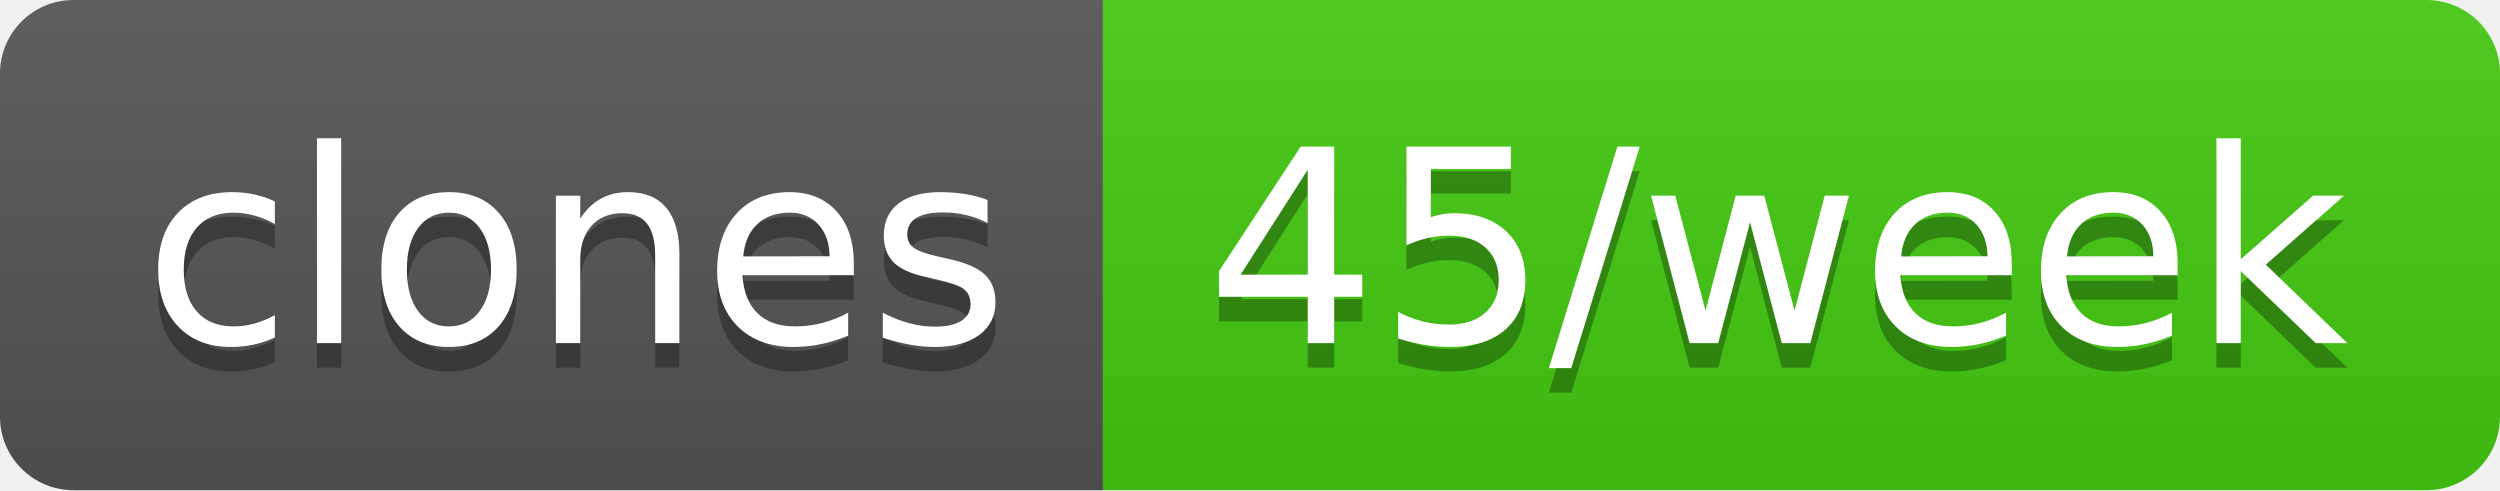
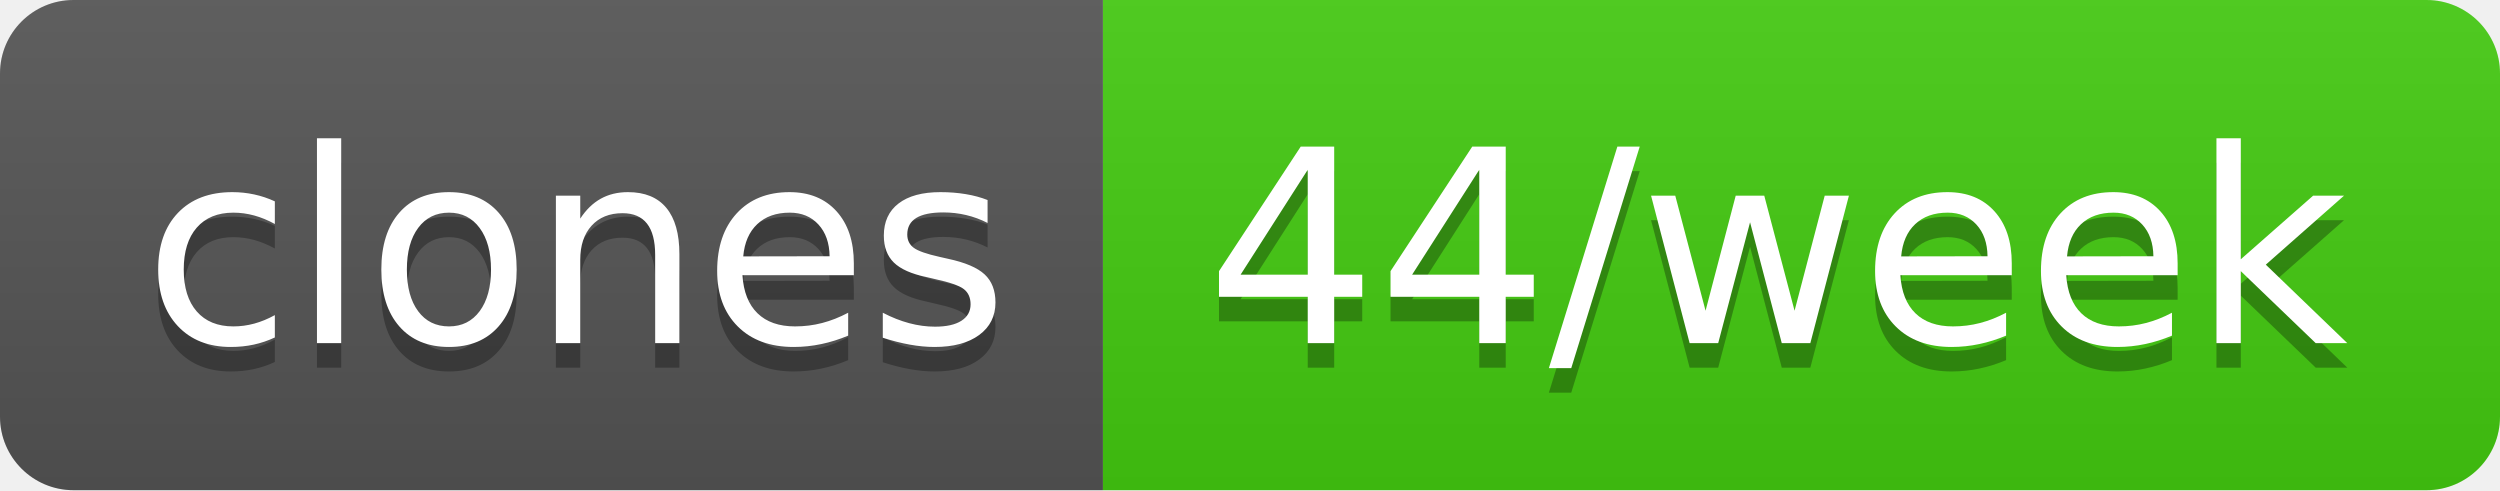
- <svg xmlns="http://www.w3.org/2000/svg" width="102" height="20" role="img" aria-label="clones: 45/week">
+ <svg xmlns="http://www.w3.org/2000/svg" width="102" height="20" role="img" aria-label="clones: 44/week">
  <linearGradient id="s" x2="0" y2="100%">
    <stop offset="0" stop-color="#bbb" stop-opacity=".1" />
    <stop offset="1" stop-opacity=".1" />
  </linearGradient>
  <clipPath id="r">
    <rect width="102" height="20" rx="3" fill="#fff" />
  </clipPath>
  <g clip-path="url(#r)">
    <rect width="45" height="20" fill="#555" />
    <rect x="45" width="57" height="20" fill="#4c1" />
    <rect width="102" height="20" fill="url(#s)" />
  </g>
  <g fill="#fff" text-anchor="middle" font-family="Verdana,Geneva,DejaVu Sans,sans-serif" text-rendering="geometricPrecision" font-size="110">
    <text aria-hidden="true" x="235" y="150" fill="#010101" fill-opacity=".3" transform="scale(.1)" textLength="350">clones</text>
    <text x="235" y="140" transform="scale(.1)" fill="#fff" textLength="350">clones</text>
-     <text aria-hidden="true" x="725" y="150" fill="#010101" fill-opacity=".3" transform="scale(.1)" textLength="470">45/week</text>
-     <text x="725" y="140" transform="scale(.1)" fill="#fff" textLength="470">45/week</text>
+     <text aria-hidden="true" x="725" y="150" fill="#010101" fill-opacity=".3" transform="scale(.1)" textLength="470">44/week</text>
+     <text x="725" y="140" transform="scale(.1)" fill="#fff" textLength="470">44/week</text>
  </g>
</svg>
